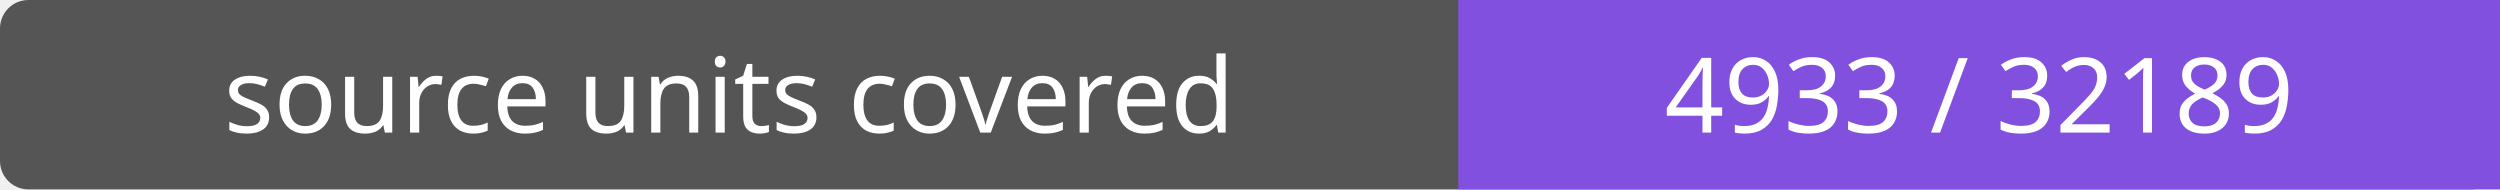
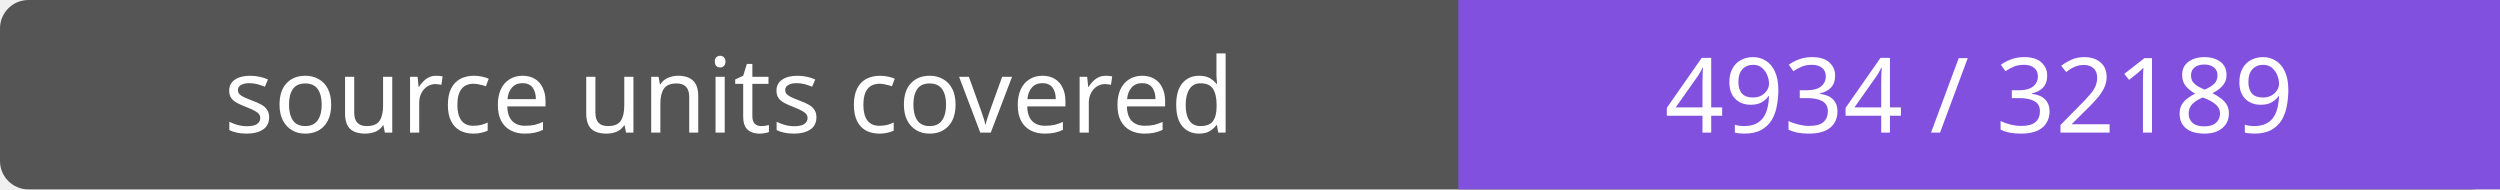
- <svg xmlns="http://www.w3.org/2000/svg" width="264" height="20" role="img" aria-label="source units covered: 4933 / 32189">
+ <svg xmlns="http://www.w3.org/2000/svg" width="264" height="20" role="img" aria-label="source units covered: 4934 / 32189">
  <rect width="264" height="20" rx="3" fill="#555" />
  <path fill="#8250df" d="M154 0h110v20H154z" />
  <g fill="#fff" text-anchor="middle" font-family="Verdana,sans-serif" font-size="11">
    <text x="77.0" y="14">source units covered</text>
-     <text x="209.0" y="14">4933 / 32189</text>
+     <text x="209.0" y="14">4934 / 32189</text>
  </g>
</svg>
